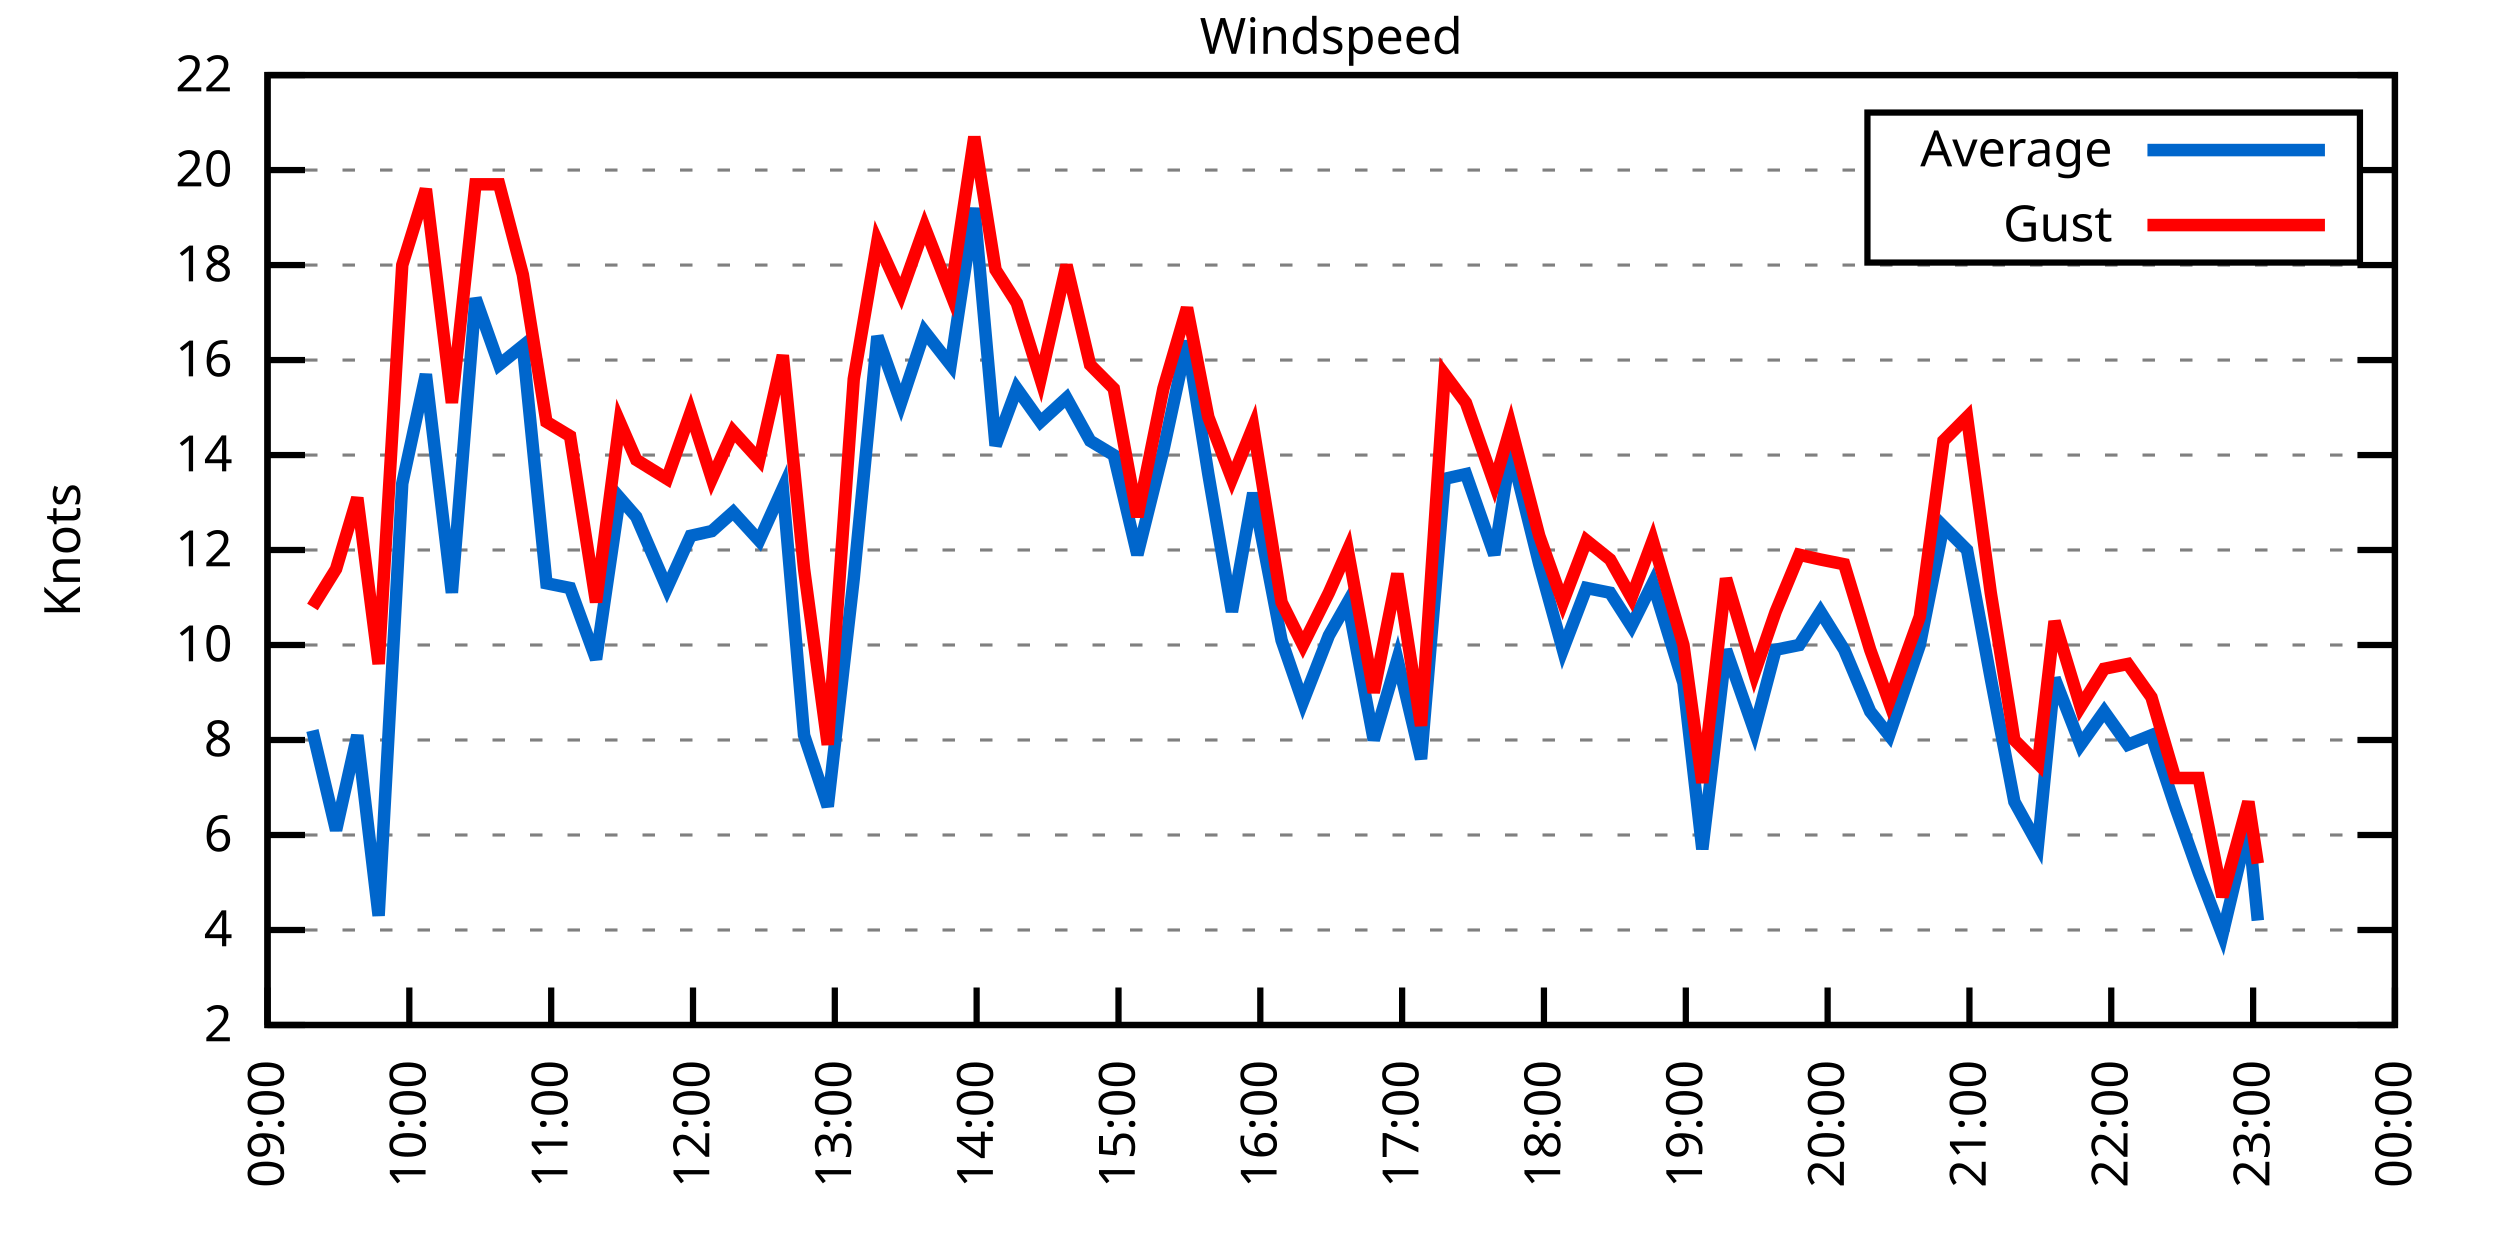
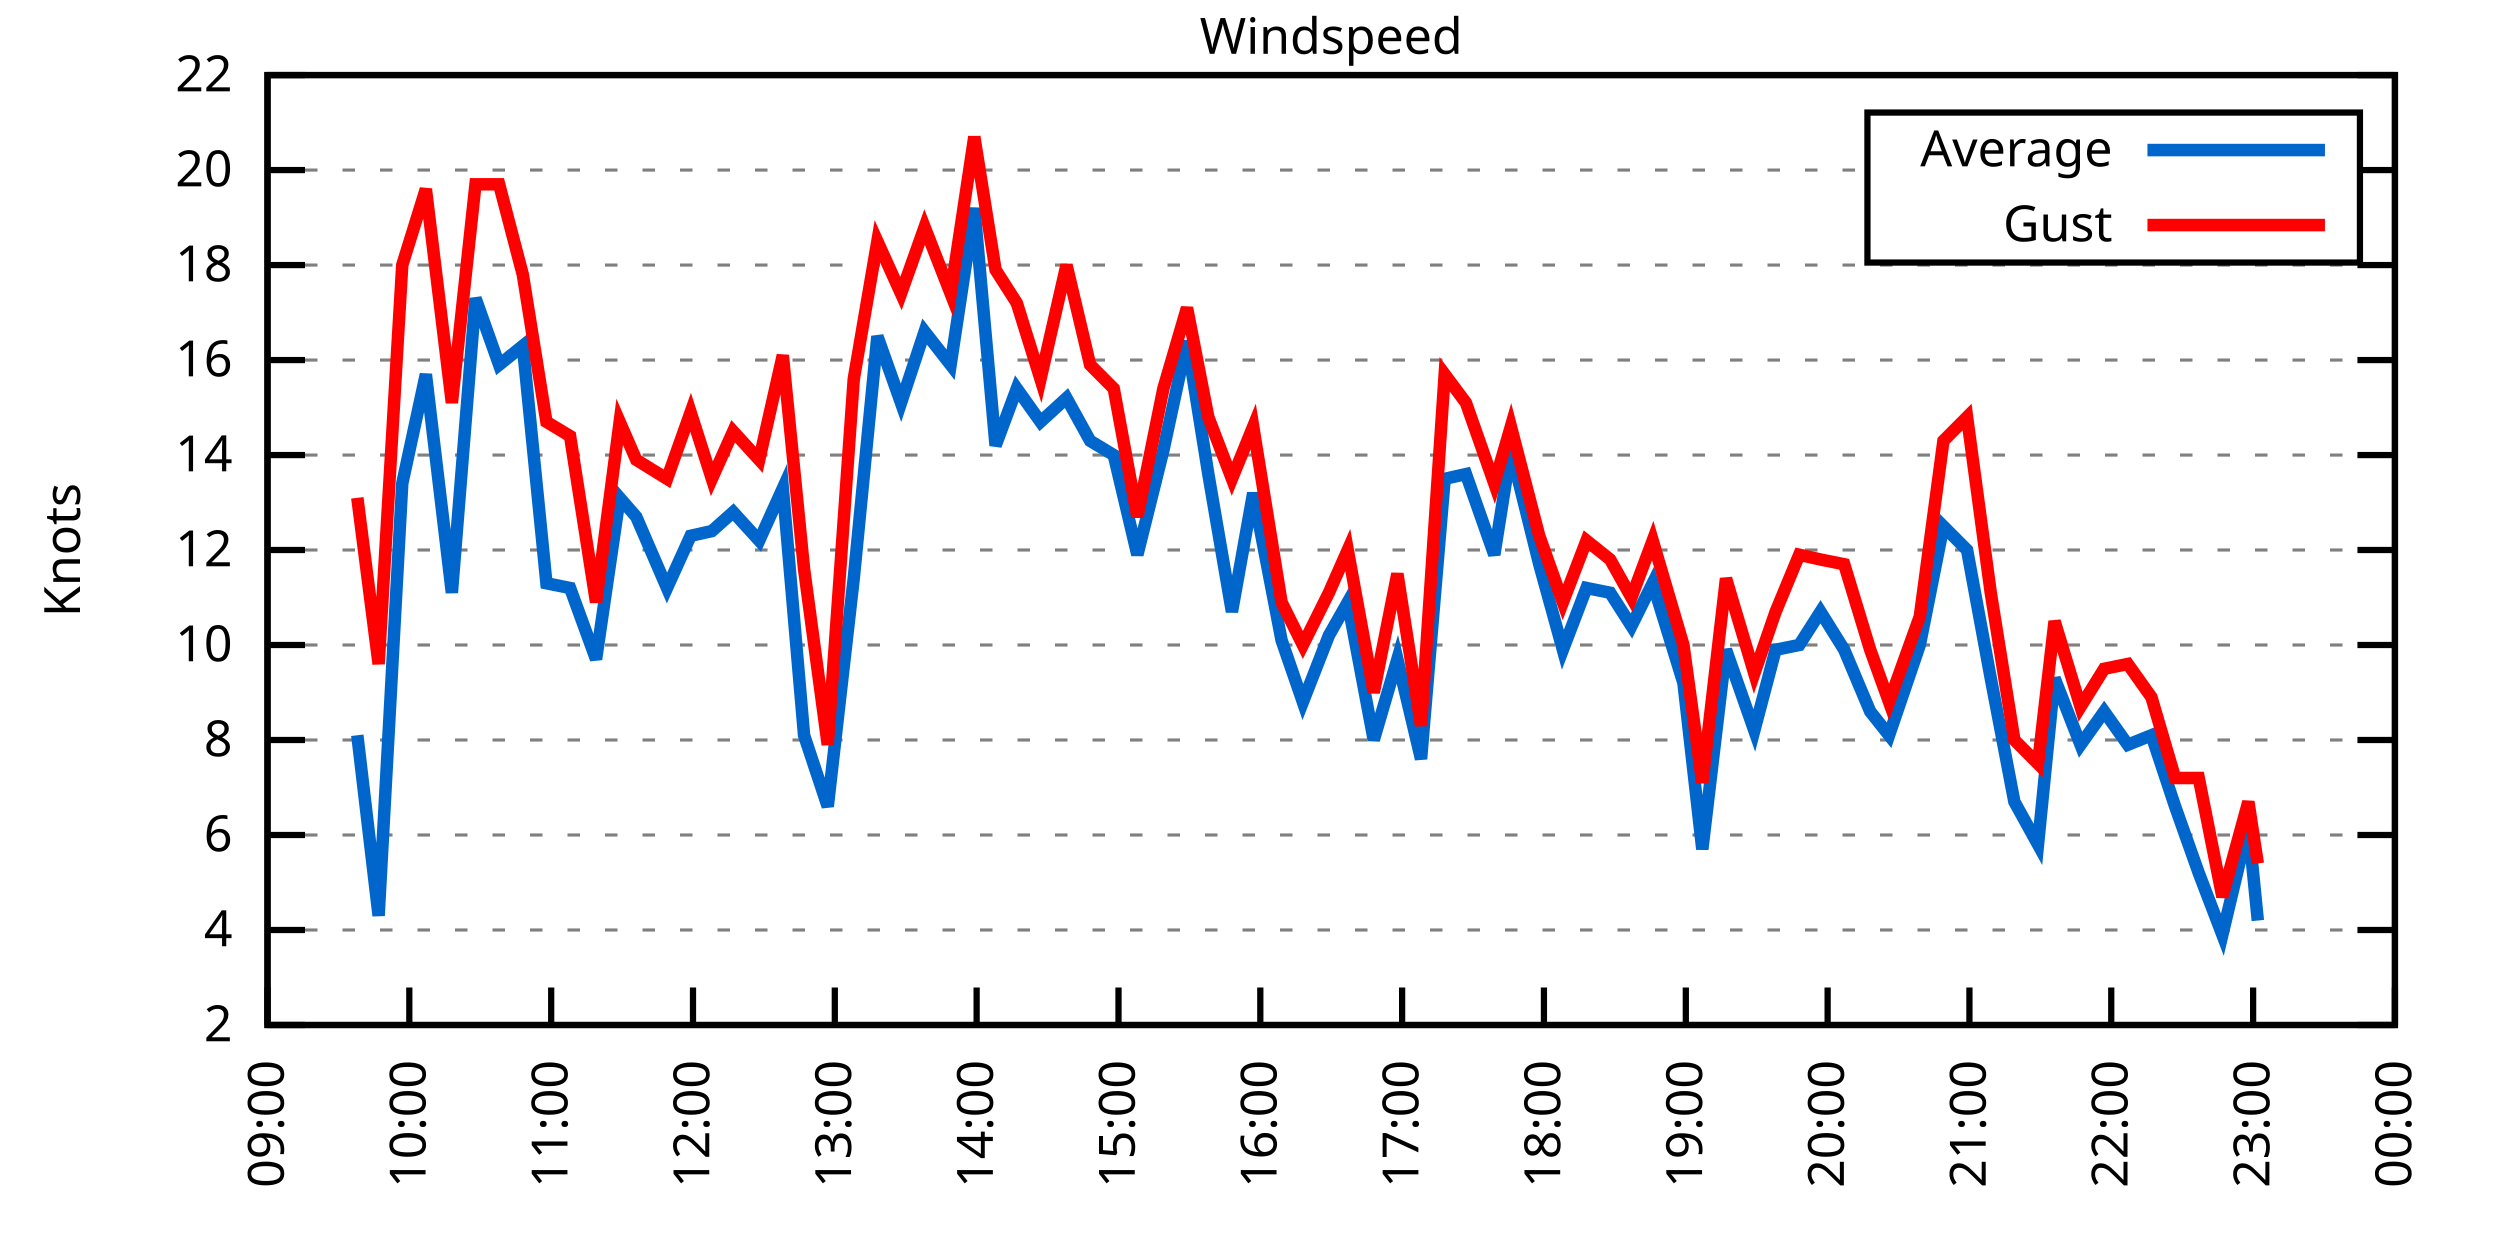
<svg xmlns="http://www.w3.org/2000/svg" xmlns:xlink="http://www.w3.org/1999/xlink" width="400" height="200" viewBox="0 0 400 200">
  <g id="gnuplot_canvas">
    <rect x="0" y="0" width="400" height="200" fill="none" />
    <defs>
      <circle id="gpDot" r="0.5" stroke-width="0.5" stroke="currentColor" />
      <path id="gpPt0" stroke-width="0.333" stroke="currentColor" d="M-1,0 h2 M0,-1 v2" />
      <path id="gpPt1" stroke-width="0.333" stroke="currentColor" d="M-1,-1 L1,1 M1,-1 L-1,1" />
      <path id="gpPt2" stroke-width="0.333" stroke="currentColor" d="M-1,0 L1,0 M0,-1 L0,1 M-1,-1 L1,1 M-1,1 L1,-1" />
      <rect id="gpPt3" stroke-width="0.333" stroke="currentColor" x="-1" y="-1" width="2" height="2" />
      <rect id="gpPt4" stroke-width="0.333" stroke="currentColor" fill="currentColor" x="-1" y="-1" width="2" height="2" />
      <circle id="gpPt5" stroke-width="0.333" stroke="currentColor" cx="0" cy="0" r="1" />
      <use xlink:href="#gpPt5" id="gpPt6" fill="currentColor" stroke="none" />
      <path id="gpPt7" stroke-width="0.333" stroke="currentColor" d="M0,-1.33 L-1.33,0.67 L1.33,0.67 z" />
      <use xlink:href="#gpPt7" id="gpPt8" fill="currentColor" stroke="none" />
      <use xlink:href="#gpPt7" id="gpPt9" stroke="currentColor" transform="rotate(180)" />
      <use xlink:href="#gpPt9" id="gpPt10" fill="currentColor" stroke="none" />
      <use xlink:href="#gpPt3" id="gpPt11" stroke="currentColor" transform="rotate(45)" />
      <use xlink:href="#gpPt11" id="gpPt12" fill="currentColor" stroke="none" />
      <path id="gpPt13" stroke-width="0.333" stroke="currentColor" d="M0,1.330 L1.265,0.411 L0.782,-1.067 L-0.782,-1.076 L-1.265,0.411 z" />
      <use xlink:href="#gpPt13" id="gpPt14" fill="currentColor" stroke="none" />
      <filter id="textbox" filterUnits="objectBoundingBox" x="0" y="0" height="1" width="1">
        <feFlood flood-color="white" flood-opacity="1" result="bgnd" />
        <feComposite in="SourceGraphic" in2="bgnd" operator="atop" />
      </filter>
      <filter id="greybox" filterUnits="objectBoundingBox" x="0" y="0" height="1" width="1">
        <feFlood flood-color="lightgrey" flood-opacity="1" result="grey" />
        <feComposite in="SourceGraphic" in2="grey" operator="atop" />
      </filter>
    </defs>
    <g fill="none" color="white" stroke="currentColor" stroke-width="1.00" stroke-linecap="butt" stroke-linejoin="miter">
</g>
    <g fill="none" color="black" stroke="currentColor" stroke-width="1.00" stroke-linecap="butt" stroke-linejoin="miter">
      <g stroke="none" shape-rendering="crispEdges">
        <polygon fill="rgb(255, 255, 255)" points="42.80,164.00 383.18,164.00 383.18,12.02 42.80,12.02 " />
      </g>
    </g>
    <g fill="none" color="black" stroke="currentColor" stroke-width="1.00" stroke-linecap="butt" stroke-linejoin="miter">
</g>
    <g fill="none" color="black" stroke="black" stroke-width="0.50" stroke-linecap="butt" stroke-linejoin="miter">
</g>
    <g fill="none" color="gray" stroke="currentColor" stroke-width="0.50" stroke-linecap="butt" stroke-linejoin="miter">
      <path stroke="gray" stroke-dasharray="2,4" class="gridline" d="M42.80,164.00 L383.19,164.00  " />
    </g>
    <g fill="none" color="gray" stroke="gray" stroke-width="1.00" stroke-linecap="butt" stroke-linejoin="miter">
</g>
    <g fill="none" color="black" stroke="currentColor" stroke-width="1.00" stroke-linecap="butt" stroke-linejoin="miter">
      <path stroke="black" d="M42.80,164.00 L48.80,164.00 M383.19,164.00 L377.19,164.00  " />
      <g transform="translate(37.20,166.60)" stroke="none" fill="black" font-family="Sans" font-size="8.00" text-anchor="end">
        <text>
          <tspan font-family="Sans"> 2</tspan>
        </text>
      </g>
    </g>
    <g fill="none" color="black" stroke="currentColor" stroke-width="1.00" stroke-linecap="butt" stroke-linejoin="miter">
</g>
    <g fill="none" color="black" stroke="black" stroke-width="0.50" stroke-linecap="butt" stroke-linejoin="miter">
</g>
    <g fill="none" color="gray" stroke="currentColor" stroke-width="0.50" stroke-linecap="butt" stroke-linejoin="miter">
      <path stroke="gray" stroke-dasharray="2,4" class="gridline" d="M42.80,148.80 L383.19,148.80  " />
    </g>
    <g fill="none" color="gray" stroke="gray" stroke-width="1.00" stroke-linecap="butt" stroke-linejoin="miter">
</g>
    <g fill="none" color="black" stroke="currentColor" stroke-width="1.00" stroke-linecap="butt" stroke-linejoin="miter">
      <path stroke="black" d="M42.80,148.80 L48.80,148.80 M383.19,148.80 L377.19,148.80  " />
      <g transform="translate(37.20,151.40)" stroke="none" fill="black" font-family="Sans" font-size="8.00" text-anchor="end">
        <text>
          <tspan font-family="Sans"> 4</tspan>
        </text>
      </g>
    </g>
    <g fill="none" color="black" stroke="currentColor" stroke-width="1.00" stroke-linecap="butt" stroke-linejoin="miter">
</g>
    <g fill="none" color="black" stroke="black" stroke-width="0.50" stroke-linecap="butt" stroke-linejoin="miter">
</g>
    <g fill="none" color="gray" stroke="currentColor" stroke-width="0.50" stroke-linecap="butt" stroke-linejoin="miter">
      <path stroke="gray" stroke-dasharray="2,4" class="gridline" d="M42.80,133.60 L383.19,133.60  " />
    </g>
    <g fill="none" color="gray" stroke="gray" stroke-width="1.00" stroke-linecap="butt" stroke-linejoin="miter">
</g>
    <g fill="none" color="black" stroke="currentColor" stroke-width="1.00" stroke-linecap="butt" stroke-linejoin="miter">
      <path stroke="black" d="M42.80,133.60 L48.80,133.60 M383.19,133.60 L377.19,133.60  " />
      <g transform="translate(37.20,136.20)" stroke="none" fill="black" font-family="Sans" font-size="8.00" text-anchor="end">
        <text>
          <tspan font-family="Sans"> 6</tspan>
        </text>
      </g>
    </g>
    <g fill="none" color="black" stroke="currentColor" stroke-width="1.00" stroke-linecap="butt" stroke-linejoin="miter">
</g>
    <g fill="none" color="black" stroke="black" stroke-width="0.50" stroke-linecap="butt" stroke-linejoin="miter">
</g>
    <g fill="none" color="gray" stroke="currentColor" stroke-width="0.50" stroke-linecap="butt" stroke-linejoin="miter">
      <path stroke="gray" stroke-dasharray="2,4" class="gridline" d="M42.80,118.40 L383.19,118.40  " />
    </g>
    <g fill="none" color="gray" stroke="gray" stroke-width="1.00" stroke-linecap="butt" stroke-linejoin="miter">
</g>
    <g fill="none" color="black" stroke="currentColor" stroke-width="1.00" stroke-linecap="butt" stroke-linejoin="miter">
      <path stroke="black" d="M42.80,118.40 L48.80,118.40 M383.19,118.40 L377.19,118.40  " />
      <g transform="translate(37.20,121.00)" stroke="none" fill="black" font-family="Sans" font-size="8.00" text-anchor="end">
        <text>
          <tspan font-family="Sans"> 8</tspan>
        </text>
      </g>
    </g>
    <g fill="none" color="black" stroke="currentColor" stroke-width="1.00" stroke-linecap="butt" stroke-linejoin="miter">
</g>
    <g fill="none" color="black" stroke="black" stroke-width="0.50" stroke-linecap="butt" stroke-linejoin="miter">
</g>
    <g fill="none" color="gray" stroke="currentColor" stroke-width="0.50" stroke-linecap="butt" stroke-linejoin="miter">
      <path stroke="gray" stroke-dasharray="2,4" class="gridline" d="M42.80,103.20 L383.19,103.20  " />
    </g>
    <g fill="none" color="gray" stroke="gray" stroke-width="1.00" stroke-linecap="butt" stroke-linejoin="miter">
</g>
    <g fill="none" color="black" stroke="currentColor" stroke-width="1.00" stroke-linecap="butt" stroke-linejoin="miter">
      <path stroke="black" d="M42.80,103.20 L48.80,103.20 M383.19,103.20 L377.19,103.20  " />
      <g transform="translate(37.20,105.80)" stroke="none" fill="black" font-family="Sans" font-size="8.00" text-anchor="end">
        <text>
          <tspan font-family="Sans"> 10</tspan>
        </text>
      </g>
    </g>
    <g fill="none" color="black" stroke="currentColor" stroke-width="1.00" stroke-linecap="butt" stroke-linejoin="miter">
</g>
    <g fill="none" color="black" stroke="black" stroke-width="0.50" stroke-linecap="butt" stroke-linejoin="miter">
</g>
    <g fill="none" color="gray" stroke="currentColor" stroke-width="0.50" stroke-linecap="butt" stroke-linejoin="miter">
      <path stroke="gray" stroke-dasharray="2,4" class="gridline" d="M42.80,88.00 L383.19,88.00  " />
    </g>
    <g fill="none" color="gray" stroke="gray" stroke-width="1.00" stroke-linecap="butt" stroke-linejoin="miter">
</g>
    <g fill="none" color="black" stroke="currentColor" stroke-width="1.00" stroke-linecap="butt" stroke-linejoin="miter">
      <path stroke="black" d="M42.80,88.00 L48.80,88.00 M383.19,88.00 L377.19,88.00  " />
      <g transform="translate(37.20,90.60)" stroke="none" fill="black" font-family="Sans" font-size="8.00" text-anchor="end">
        <text>
          <tspan font-family="Sans"> 12</tspan>
        </text>
      </g>
    </g>
    <g fill="none" color="black" stroke="currentColor" stroke-width="1.00" stroke-linecap="butt" stroke-linejoin="miter">
</g>
    <g fill="none" color="black" stroke="black" stroke-width="0.50" stroke-linecap="butt" stroke-linejoin="miter">
</g>
    <g fill="none" color="gray" stroke="currentColor" stroke-width="0.50" stroke-linecap="butt" stroke-linejoin="miter">
      <path stroke="gray" stroke-dasharray="2,4" class="gridline" d="M42.80,72.81 L383.19,72.81  " />
    </g>
    <g fill="none" color="gray" stroke="gray" stroke-width="1.00" stroke-linecap="butt" stroke-linejoin="miter">
</g>
    <g fill="none" color="black" stroke="currentColor" stroke-width="1.00" stroke-linecap="butt" stroke-linejoin="miter">
      <path stroke="black" d="M42.80,72.81 L48.80,72.81 M383.19,72.81 L377.19,72.81  " />
      <g transform="translate(37.20,75.41)" stroke="none" fill="black" font-family="Sans" font-size="8.00" text-anchor="end">
        <text>
          <tspan font-family="Sans"> 14</tspan>
        </text>
      </g>
    </g>
    <g fill="none" color="black" stroke="currentColor" stroke-width="1.00" stroke-linecap="butt" stroke-linejoin="miter">
</g>
    <g fill="none" color="black" stroke="black" stroke-width="0.50" stroke-linecap="butt" stroke-linejoin="miter">
</g>
    <g fill="none" color="gray" stroke="currentColor" stroke-width="0.50" stroke-linecap="butt" stroke-linejoin="miter">
      <path stroke="gray" stroke-dasharray="2,4" class="gridline" d="M42.80,57.61 L383.19,57.61  " />
    </g>
    <g fill="none" color="gray" stroke="gray" stroke-width="1.00" stroke-linecap="butt" stroke-linejoin="miter">
</g>
    <g fill="none" color="black" stroke="currentColor" stroke-width="1.00" stroke-linecap="butt" stroke-linejoin="miter">
      <path stroke="black" d="M42.80,57.61 L48.80,57.61 M383.19,57.61 L377.19,57.61  " />
      <g transform="translate(37.20,60.21)" stroke="none" fill="black" font-family="Sans" font-size="8.00" text-anchor="end">
        <text>
          <tspan font-family="Sans"> 16</tspan>
        </text>
      </g>
    </g>
    <g fill="none" color="black" stroke="currentColor" stroke-width="1.00" stroke-linecap="butt" stroke-linejoin="miter">
</g>
    <g fill="none" color="black" stroke="black" stroke-width="0.50" stroke-linecap="butt" stroke-linejoin="miter">
</g>
    <g fill="none" color="gray" stroke="currentColor" stroke-width="0.50" stroke-linecap="butt" stroke-linejoin="miter">
      <path stroke="gray" stroke-dasharray="2,4" class="gridline" d="M42.80,42.41 L383.19,42.41  " />
    </g>
    <g fill="none" color="gray" stroke="gray" stroke-width="1.00" stroke-linecap="butt" stroke-linejoin="miter">
</g>
    <g fill="none" color="black" stroke="currentColor" stroke-width="1.00" stroke-linecap="butt" stroke-linejoin="miter">
      <path stroke="black" d="M42.80,42.41 L48.80,42.41 M383.19,42.41 L377.19,42.41  " />
      <g transform="translate(37.20,45.01)" stroke="none" fill="black" font-family="Sans" font-size="8.00" text-anchor="end">
        <text>
          <tspan font-family="Sans"> 18</tspan>
        </text>
      </g>
    </g>
    <g fill="none" color="black" stroke="currentColor" stroke-width="1.00" stroke-linecap="butt" stroke-linejoin="miter">
</g>
    <g fill="none" color="black" stroke="black" stroke-width="0.50" stroke-linecap="butt" stroke-linejoin="miter">
</g>
    <g fill="none" color="gray" stroke="currentColor" stroke-width="0.50" stroke-linecap="butt" stroke-linejoin="miter">
      <path stroke="gray" stroke-dasharray="2,4" class="gridline" d="M42.80,27.21 L298.79,27.21 M377.59,27.21 L383.19,27.21  " />
    </g>
    <g fill="none" color="gray" stroke="gray" stroke-width="1.00" stroke-linecap="butt" stroke-linejoin="miter">
</g>
    <g fill="none" color="black" stroke="currentColor" stroke-width="1.00" stroke-linecap="butt" stroke-linejoin="miter">
      <path stroke="black" d="M42.80,27.21 L48.80,27.21 M383.19,27.21 L377.19,27.21  " />
      <g transform="translate(37.20,29.81)" stroke="none" fill="black" font-family="Sans" font-size="8.00" text-anchor="end">
        <text>
          <tspan font-family="Sans"> 20</tspan>
        </text>
      </g>
    </g>
    <g fill="none" color="black" stroke="currentColor" stroke-width="1.00" stroke-linecap="butt" stroke-linejoin="miter">
</g>
    <g fill="none" color="black" stroke="black" stroke-width="0.50" stroke-linecap="butt" stroke-linejoin="miter">
</g>
    <g fill="none" color="gray" stroke="currentColor" stroke-width="0.50" stroke-linecap="butt" stroke-linejoin="miter">
      <path stroke="gray" stroke-dasharray="2,4" class="gridline" d="M42.80,12.01 L383.19,12.01  " />
    </g>
    <g fill="none" color="gray" stroke="gray" stroke-width="1.00" stroke-linecap="butt" stroke-linejoin="miter">
</g>
    <g fill="none" color="black" stroke="currentColor" stroke-width="1.00" stroke-linecap="butt" stroke-linejoin="miter">
      <path stroke="black" d="M42.80,12.01 L48.80,12.01 M383.19,12.01 L377.19,12.01  " />
      <g transform="translate(37.20,14.61)" stroke="none" fill="black" font-family="Sans" font-size="8.00" text-anchor="end">
        <text>
          <tspan font-family="Sans"> 22</tspan>
        </text>
      </g>
    </g>
    <g fill="none" color="black" stroke="currentColor" stroke-width="1.00" stroke-linecap="butt" stroke-linejoin="miter">
      <path stroke="black" d="M42.80,164.00 L42.80,158.00  " />
      <g transform="translate(45.40,169.60) rotate(270.00)" stroke="none" fill="black" font-family="Sans" font-size="8.00" text-anchor="end">
        <text>
          <tspan font-family="Sans">09:00</tspan>
        </text>
      </g>
    </g>
    <g fill="none" color="black" stroke="currentColor" stroke-width="1.00" stroke-linecap="butt" stroke-linejoin="miter">
      <path stroke="black" d="M65.49,164.00 L65.49,158.00  " />
      <g transform="translate(68.09,169.60) rotate(270.00)" stroke="none" fill="black" font-family="Sans" font-size="8.00" text-anchor="end">
        <text>
          <tspan font-family="Sans">10:00</tspan>
        </text>
      </g>
    </g>
    <g fill="none" color="black" stroke="currentColor" stroke-width="1.00" stroke-linecap="butt" stroke-linejoin="miter">
      <path stroke="black" d="M88.19,164.00 L88.19,158.00  " />
      <g transform="translate(90.79,169.60) rotate(270.00)" stroke="none" fill="black" font-family="Sans" font-size="8.00" text-anchor="end">
        <text>
          <tspan font-family="Sans">11:00</tspan>
        </text>
      </g>
    </g>
    <g fill="none" color="black" stroke="currentColor" stroke-width="1.00" stroke-linecap="butt" stroke-linejoin="miter">
      <path stroke="black" d="M110.88,164.00 L110.88,158.00  " />
      <g transform="translate(113.48,169.60) rotate(270.00)" stroke="none" fill="black" font-family="Sans" font-size="8.00" text-anchor="end">
        <text>
          <tspan font-family="Sans">12:00</tspan>
        </text>
      </g>
    </g>
    <g fill="none" color="black" stroke="currentColor" stroke-width="1.00" stroke-linecap="butt" stroke-linejoin="miter">
      <path stroke="black" d="M133.57,164.00 L133.57,158.00  " />
      <g transform="translate(136.17,169.60) rotate(270.00)" stroke="none" fill="black" font-family="Sans" font-size="8.00" text-anchor="end">
        <text>
          <tspan font-family="Sans">13:00</tspan>
        </text>
      </g>
    </g>
    <g fill="none" color="black" stroke="currentColor" stroke-width="1.00" stroke-linecap="butt" stroke-linejoin="miter">
      <path stroke="black" d="M156.26,164.00 L156.26,158.00  " />
      <g transform="translate(158.86,169.60) rotate(270.00)" stroke="none" fill="black" font-family="Sans" font-size="8.00" text-anchor="end">
        <text>
          <tspan font-family="Sans">14:00</tspan>
        </text>
      </g>
    </g>
    <g fill="none" color="black" stroke="currentColor" stroke-width="1.00" stroke-linecap="butt" stroke-linejoin="miter">
      <path stroke="black" d="M178.96,164.00 L178.96,158.00  " />
      <g transform="translate(181.56,169.60) rotate(270.00)" stroke="none" fill="black" font-family="Sans" font-size="8.00" text-anchor="end">
        <text>
          <tspan font-family="Sans">15:00</tspan>
        </text>
      </g>
    </g>
    <g fill="none" color="black" stroke="currentColor" stroke-width="1.00" stroke-linecap="butt" stroke-linejoin="miter">
      <path stroke="black" d="M201.65,164.00 L201.65,158.00  " />
      <g transform="translate(204.25,169.60) rotate(270.00)" stroke="none" fill="black" font-family="Sans" font-size="8.00" text-anchor="end">
        <text>
          <tspan font-family="Sans">16:00</tspan>
        </text>
      </g>
    </g>
    <g fill="none" color="black" stroke="currentColor" stroke-width="1.00" stroke-linecap="butt" stroke-linejoin="miter">
      <path stroke="black" d="M224.34,164.00 L224.34,158.00  " />
      <g transform="translate(226.94,169.60) rotate(270.00)" stroke="none" fill="black" font-family="Sans" font-size="8.00" text-anchor="end">
        <text>
          <tspan font-family="Sans">17:00</tspan>
        </text>
      </g>
    </g>
    <g fill="none" color="black" stroke="currentColor" stroke-width="1.00" stroke-linecap="butt" stroke-linejoin="miter">
      <path stroke="black" d="M247.03,164.00 L247.03,158.00  " />
      <g transform="translate(249.63,169.60) rotate(270.00)" stroke="none" fill="black" font-family="Sans" font-size="8.00" text-anchor="end">
        <text>
          <tspan font-family="Sans">18:00</tspan>
        </text>
      </g>
    </g>
    <g fill="none" color="black" stroke="currentColor" stroke-width="1.00" stroke-linecap="butt" stroke-linejoin="miter">
      <path stroke="black" d="M269.73,164.00 L269.73,158.00  " />
      <g transform="translate(272.33,169.60) rotate(270.00)" stroke="none" fill="black" font-family="Sans" font-size="8.00" text-anchor="end">
        <text>
          <tspan font-family="Sans">19:00</tspan>
        </text>
      </g>
    </g>
    <g fill="none" color="black" stroke="currentColor" stroke-width="1.00" stroke-linecap="butt" stroke-linejoin="miter">
      <path stroke="black" d="M292.42,164.00 L292.42,158.00  " />
      <g transform="translate(295.02,169.60) rotate(270.00)" stroke="none" fill="black" font-family="Sans" font-size="8.00" text-anchor="end">
        <text>
          <tspan font-family="Sans">20:00</tspan>
        </text>
      </g>
    </g>
    <g fill="none" color="black" stroke="currentColor" stroke-width="1.00" stroke-linecap="butt" stroke-linejoin="miter">
      <path stroke="black" d="M315.11,164.00 L315.11,158.00  " />
      <g transform="translate(317.71,169.60) rotate(270.00)" stroke="none" fill="black" font-family="Sans" font-size="8.00" text-anchor="end">
        <text>
          <tspan font-family="Sans">21:00</tspan>
        </text>
      </g>
    </g>
    <g fill="none" color="black" stroke="currentColor" stroke-width="1.00" stroke-linecap="butt" stroke-linejoin="miter">
      <path stroke="black" d="M337.80,164.00 L337.80,158.00  " />
      <g transform="translate(340.40,169.60) rotate(270.00)" stroke="none" fill="black" font-family="Sans" font-size="8.00" text-anchor="end">
        <text>
          <tspan font-family="Sans">22:00</tspan>
        </text>
      </g>
    </g>
    <g fill="none" color="black" stroke="currentColor" stroke-width="1.00" stroke-linecap="butt" stroke-linejoin="miter">
      <path stroke="black" d="M360.50,164.00 L360.50,158.00  " />
      <g transform="translate(363.10,169.60) rotate(270.00)" stroke="none" fill="black" font-family="Sans" font-size="8.00" text-anchor="end">
        <text>
          <tspan font-family="Sans">23:00</tspan>
        </text>
      </g>
    </g>
    <g fill="none" color="black" stroke="currentColor" stroke-width="1.00" stroke-linecap="butt" stroke-linejoin="miter">
      <path stroke="black" d="M383.19,164.00 L383.19,158.00  " />
      <g transform="translate(385.79,169.60) rotate(270.00)" stroke="none" fill="black" font-family="Sans" font-size="8.00" text-anchor="end">
        <text>
          <tspan font-family="Sans">00:00</tspan>
        </text>
      </g>
    </g>
    <g fill="none" color="black" stroke="currentColor" stroke-width="1.00" stroke-linecap="butt" stroke-linejoin="miter">
</g>
    <g fill="none" color="black" stroke="currentColor" stroke-width="1.00" stroke-linecap="butt" stroke-linejoin="miter">
      <path stroke="black" d="M42.80,12.01 L42.80,164.00 L383.19,164.00 L383.19,12.01 L42.80,12.01 Z  " />
    </g>
    <g fill="none" color="black" stroke="currentColor" stroke-width="1.00" stroke-linecap="butt" stroke-linejoin="miter">
</g>
    <g fill="none" color="black" stroke="currentColor" stroke-width="1.00" stroke-linecap="butt" stroke-linejoin="miter">
      <path stroke="black" d="M298.79,42.01 L298.79,18.01 L377.59,18.01 L377.59,42.01 L298.79,42.01 Z  " />
    </g>
    <g id="Windspeed_plot_1">
      <g fill="none" color="white" stroke="black" stroke-width="2.00" stroke-linecap="butt" stroke-linejoin="miter">
</g>
      <g fill="none" color="black" stroke="currentColor" stroke-width="2.00" stroke-linecap="butt" stroke-linejoin="miter">
        <g transform="translate(337.99,26.61)" stroke="none" fill="black" font-family="Sans" font-size="8.00" text-anchor="end">
          <text>
            <tspan font-family="Sans">Average</tspan>
          </text>
        </g>
      </g>
      <g fill="none" color="black" stroke="currentColor" stroke-width="2.00" stroke-linecap="butt" stroke-linejoin="miter">
-         <path stroke="rgb(  0, 102, 204)" d="M343.59,24.01 L371.99,24.01 M49.99,116.88 L53.77,132.84 L57.17,117.64 L60.58,146.52 L64.36,77.37 L68.14,59.89   L72.30,94.84 L76.08,47.73 L79.86,58.37 L83.65,55.33 L87.43,93.32 L91.21,94.08 L95.37,105.48 L99.15,79.65   L101.80,82.69 L106.72,94.08 L110.50,85.73 L113.90,84.97 L117.31,81.93 L121.47,86.49 L125.25,78.13 L128.65,117.64   L132.44,129.04 L136.60,92.56 L140.38,53.81 L144.16,64.45 L147.94,53.05 L152.10,58.37 L155.89,33.29 L159.29,71.29   L162.69,62.17 L166.48,67.49 L170.64,63.69 L174.42,70.53 L178.20,72.81 L181.98,88.76 L186.14,72.05 L189.92,54.57   L193.33,75.85 L197.11,97.88 L200.51,78.89 L205.05,102.44 L208.46,112.32 L212.62,101.68 L215.64,96.36 L219.80,118.40   L223.58,105.48 L227.37,121.44 L231.15,76.61 L234.55,75.85 L239.09,88.76 L241.74,72.05 L246.28,90.28 L250.06,103.96   L253.84,94.08 L257.62,94.84 L261.03,100.16 L264.43,93.32 L269.35,109.28 L272.37,135.88 L276.16,103.96 L280.69,116.88   L284.10,103.96 L287.88,103.20 L291.28,97.88 L295.07,103.96 L299.23,113.84 L302.25,117.64 L307.17,103.20 L310.95,84.21   L314.73,88.00 L318.52,108.52 L322.30,128.28 L326.08,135.12 L328.73,108.52 L332.89,119.16 L336.67,113.84 L340.45,119.16   L344.23,117.64 L348.02,129.04 L351.80,139.68 L355.58,149.56 L359.74,132.08 L361.25,147.28  " />
+         <path stroke="rgb(  0, 102, 204)" d="M343.59,24.01 L371.99,24.01 M57.17,117.64 L60.58,146.52 L64.36,77.37 L68.14,59.89 L72.30,94.84 L76.08,47.73   L79.86,58.37 L83.65,55.33 L87.43,93.32 L91.21,94.08 L95.37,105.48 L99.15,79.65 L101.80,82.69 L106.72,94.08   L110.50,85.73 L113.90,84.97 L117.31,81.93 L121.47,86.49 L125.25,78.13 L128.65,117.64 L132.44,129.04 L136.60,92.56   L140.38,53.81 L144.16,64.45 L147.94,53.05 L152.10,58.37 L155.89,33.29 L159.29,71.29 L162.69,62.17 L166.48,67.49   L170.64,63.69 L174.42,70.53 L178.20,72.81 L181.98,88.76 L186.14,72.05 L189.92,54.57 L193.33,75.85 L197.11,97.88   L200.51,78.89 L205.05,102.44 L208.46,112.32 L212.62,101.68 L215.64,96.36 L219.80,118.40 L223.58,105.48 L227.37,121.44   L231.15,76.61 L234.55,75.85 L239.09,88.76 L241.74,72.05 L246.28,90.28 L250.06,103.96 L253.84,94.08 L257.62,94.84   L261.03,100.16 L264.43,93.32 L269.35,109.28 L272.37,135.88 L276.16,103.96 L280.69,116.88 L284.10,103.96 L287.88,103.20   L291.28,97.88 L295.07,103.96 L299.23,113.84 L302.25,117.64 L307.17,103.20 L310.95,84.21 L314.73,88.00 L318.52,108.52   L322.30,128.28 L326.08,135.12 L328.73,108.52 L332.89,119.16 L336.67,113.84 L340.45,119.16 L344.23,117.64 L348.02,129.04   L351.80,139.68 L355.58,149.56 L359.74,132.08 L361.25,147.28  " />
      </g>
    </g>
    <g id="Windspeed_plot_2">
      <g fill="none" color="black" stroke="currentColor" stroke-width="2.00" stroke-linecap="butt" stroke-linejoin="miter">
        <g transform="translate(337.99,38.61)" stroke="none" fill="black" font-family="Sans" font-size="8.00" text-anchor="end">
          <text>
            <tspan font-family="Sans">Gust</tspan>
          </text>
        </g>
      </g>
      <g fill="none" color="black" stroke="currentColor" stroke-width="2.00" stroke-linecap="butt" stroke-linejoin="miter">
-         <path stroke="rgb(255,   0,   0)" d="M343.59,36.01 L371.99,36.01 M49.99,97.12 L53.77,91.04 L57.17,79.65 L60.58,106.24 L64.36,42.41 L68.14,30.25   L72.30,64.45 L76.08,29.49 L79.86,29.49 L83.65,43.93 L87.43,67.49 L91.21,69.77 L95.37,96.36 L99.15,67.49   L101.80,73.57 L106.72,76.61 L110.50,65.97 L113.90,76.61 L117.31,69.01 L121.47,73.57 L125.25,56.85 L128.65,91.04   L132.44,119.16 L136.60,60.65 L140.38,38.61 L144.16,46.97 L147.94,36.33 L152.10,46.97 L155.89,21.89 L159.29,43.17   L162.69,48.49 L166.48,60.65 L170.64,42.41 L174.42,58.37 L178.20,62.17 L181.98,82.69 L186.14,62.17 L189.92,49.25   L193.33,66.73 L197.11,76.61 L200.51,68.25 L205.05,96.36 L208.46,103.20 L212.62,94.84 L215.64,88.00 L219.80,110.80   L223.58,91.80 L227.37,116.12 L231.15,59.89 L234.55,64.45 L239.09,77.37 L241.74,68.25 L246.28,85.73 L250.06,96.36   L253.84,86.49 L257.62,89.52 L261.03,95.60 L264.43,86.49 L269.35,103.20 L272.37,125.24 L276.16,92.56 L280.69,107.76   L284.10,97.88 L287.88,88.76 L291.28,89.52 L295.07,90.28 L299.23,103.96 L302.25,112.32 L307.17,98.64 L310.95,70.53   L314.73,66.73 L318.52,94.84 L322.30,118.40 L326.08,122.20 L328.73,99.40 L332.89,113.08 L336.67,107.00 L340.45,106.24   L344.23,111.56 L348.02,124.48 L351.80,124.48 L355.58,143.48 L359.74,128.28 L361.25,138.16  " />
+         <path stroke="rgb(255,   0,   0)" d="M343.59,36.01 L371.99,36.01 M57.17,79.65 L60.58,106.24 L64.36,42.41 L68.14,30.25 L72.30,64.45 L76.08,29.49   L79.86,29.49 L83.65,43.93 L87.43,67.49 L91.21,69.77 L95.37,96.36 L99.15,67.49 L101.80,73.57 L106.72,76.61   L110.50,65.97 L113.90,76.61 L117.31,69.01 L121.47,73.57 L125.25,56.85 L128.65,91.04 L132.44,119.16 L136.60,60.65   L140.38,38.61 L144.16,46.97 L147.94,36.33 L152.10,46.97 L155.89,21.89 L159.29,43.17 L162.69,48.49 L166.48,60.65   L170.64,42.41 L174.42,58.37 L178.20,62.17 L181.98,82.69 L186.14,62.17 L189.92,49.25 L193.33,66.73 L197.11,76.61   L200.51,68.25 L205.05,96.36 L208.46,103.20 L212.62,94.84 L215.64,88.00 L219.80,110.80 L223.58,91.80 L227.37,116.12   L231.15,59.89 L234.55,64.45 L239.09,77.37 L241.74,68.25 L246.28,85.73 L250.06,96.36 L253.84,86.49 L257.62,89.52   L261.03,95.60 L264.43,86.49 L269.35,103.20 L272.37,125.24 L276.16,92.56 L280.69,107.76 L284.10,97.88 L287.88,88.76   L291.28,89.52 L295.07,90.28 L299.23,103.96 L302.25,112.32 L307.17,98.64 L310.95,70.53 L314.73,66.73 L318.52,94.84   L322.30,118.40 L326.08,122.20 L328.73,99.40 L332.89,113.08 L336.67,107.00 L340.45,106.24 L344.23,111.56 L348.02,124.48   L351.80,124.48 L355.58,143.48 L359.74,128.28 L361.25,138.16  " />
      </g>
    </g>
    <g fill="none" color="black" stroke="currentColor" stroke-width="2.00" stroke-linecap="butt" stroke-linejoin="miter">
</g>
    <g fill="none" color="black" stroke="black" stroke-width="1.00" stroke-linecap="butt" stroke-linejoin="miter">
</g>
    <g fill="none" color="black" stroke="currentColor" stroke-width="1.00" stroke-linecap="butt" stroke-linejoin="miter">
      <path stroke="black" d="M42.80,12.01 L42.80,164.00 L383.19,164.00 L383.19,12.01 L42.80,12.01 Z  " />
      <g transform="translate(12.80,88.01) rotate(270.00)" stroke="none" fill="black" font-family="Sans" font-size="8.00" text-anchor="middle">
        <text>
          <tspan font-family="Sans">Knots</tspan>
        </text>
      </g>
    </g>
    <g fill="none" color="black" stroke="currentColor" stroke-width="1.00" stroke-linecap="butt" stroke-linejoin="miter">
</g>
    <g fill="none" color="black" stroke="currentColor" stroke-width="1.00" stroke-linecap="butt" stroke-linejoin="miter">
      <g transform="translate(212.99,8.61)" stroke="none" fill="black" font-family="Sans" font-size="8.00" text-anchor="middle">
        <text>
          <tspan font-family="Sans">Windspeed</tspan>
        </text>
      </g>
    </g>
    <g fill="none" color="black" stroke="currentColor" stroke-width="1.00" stroke-linecap="butt" stroke-linejoin="miter">
</g>
  </g>
</svg>
